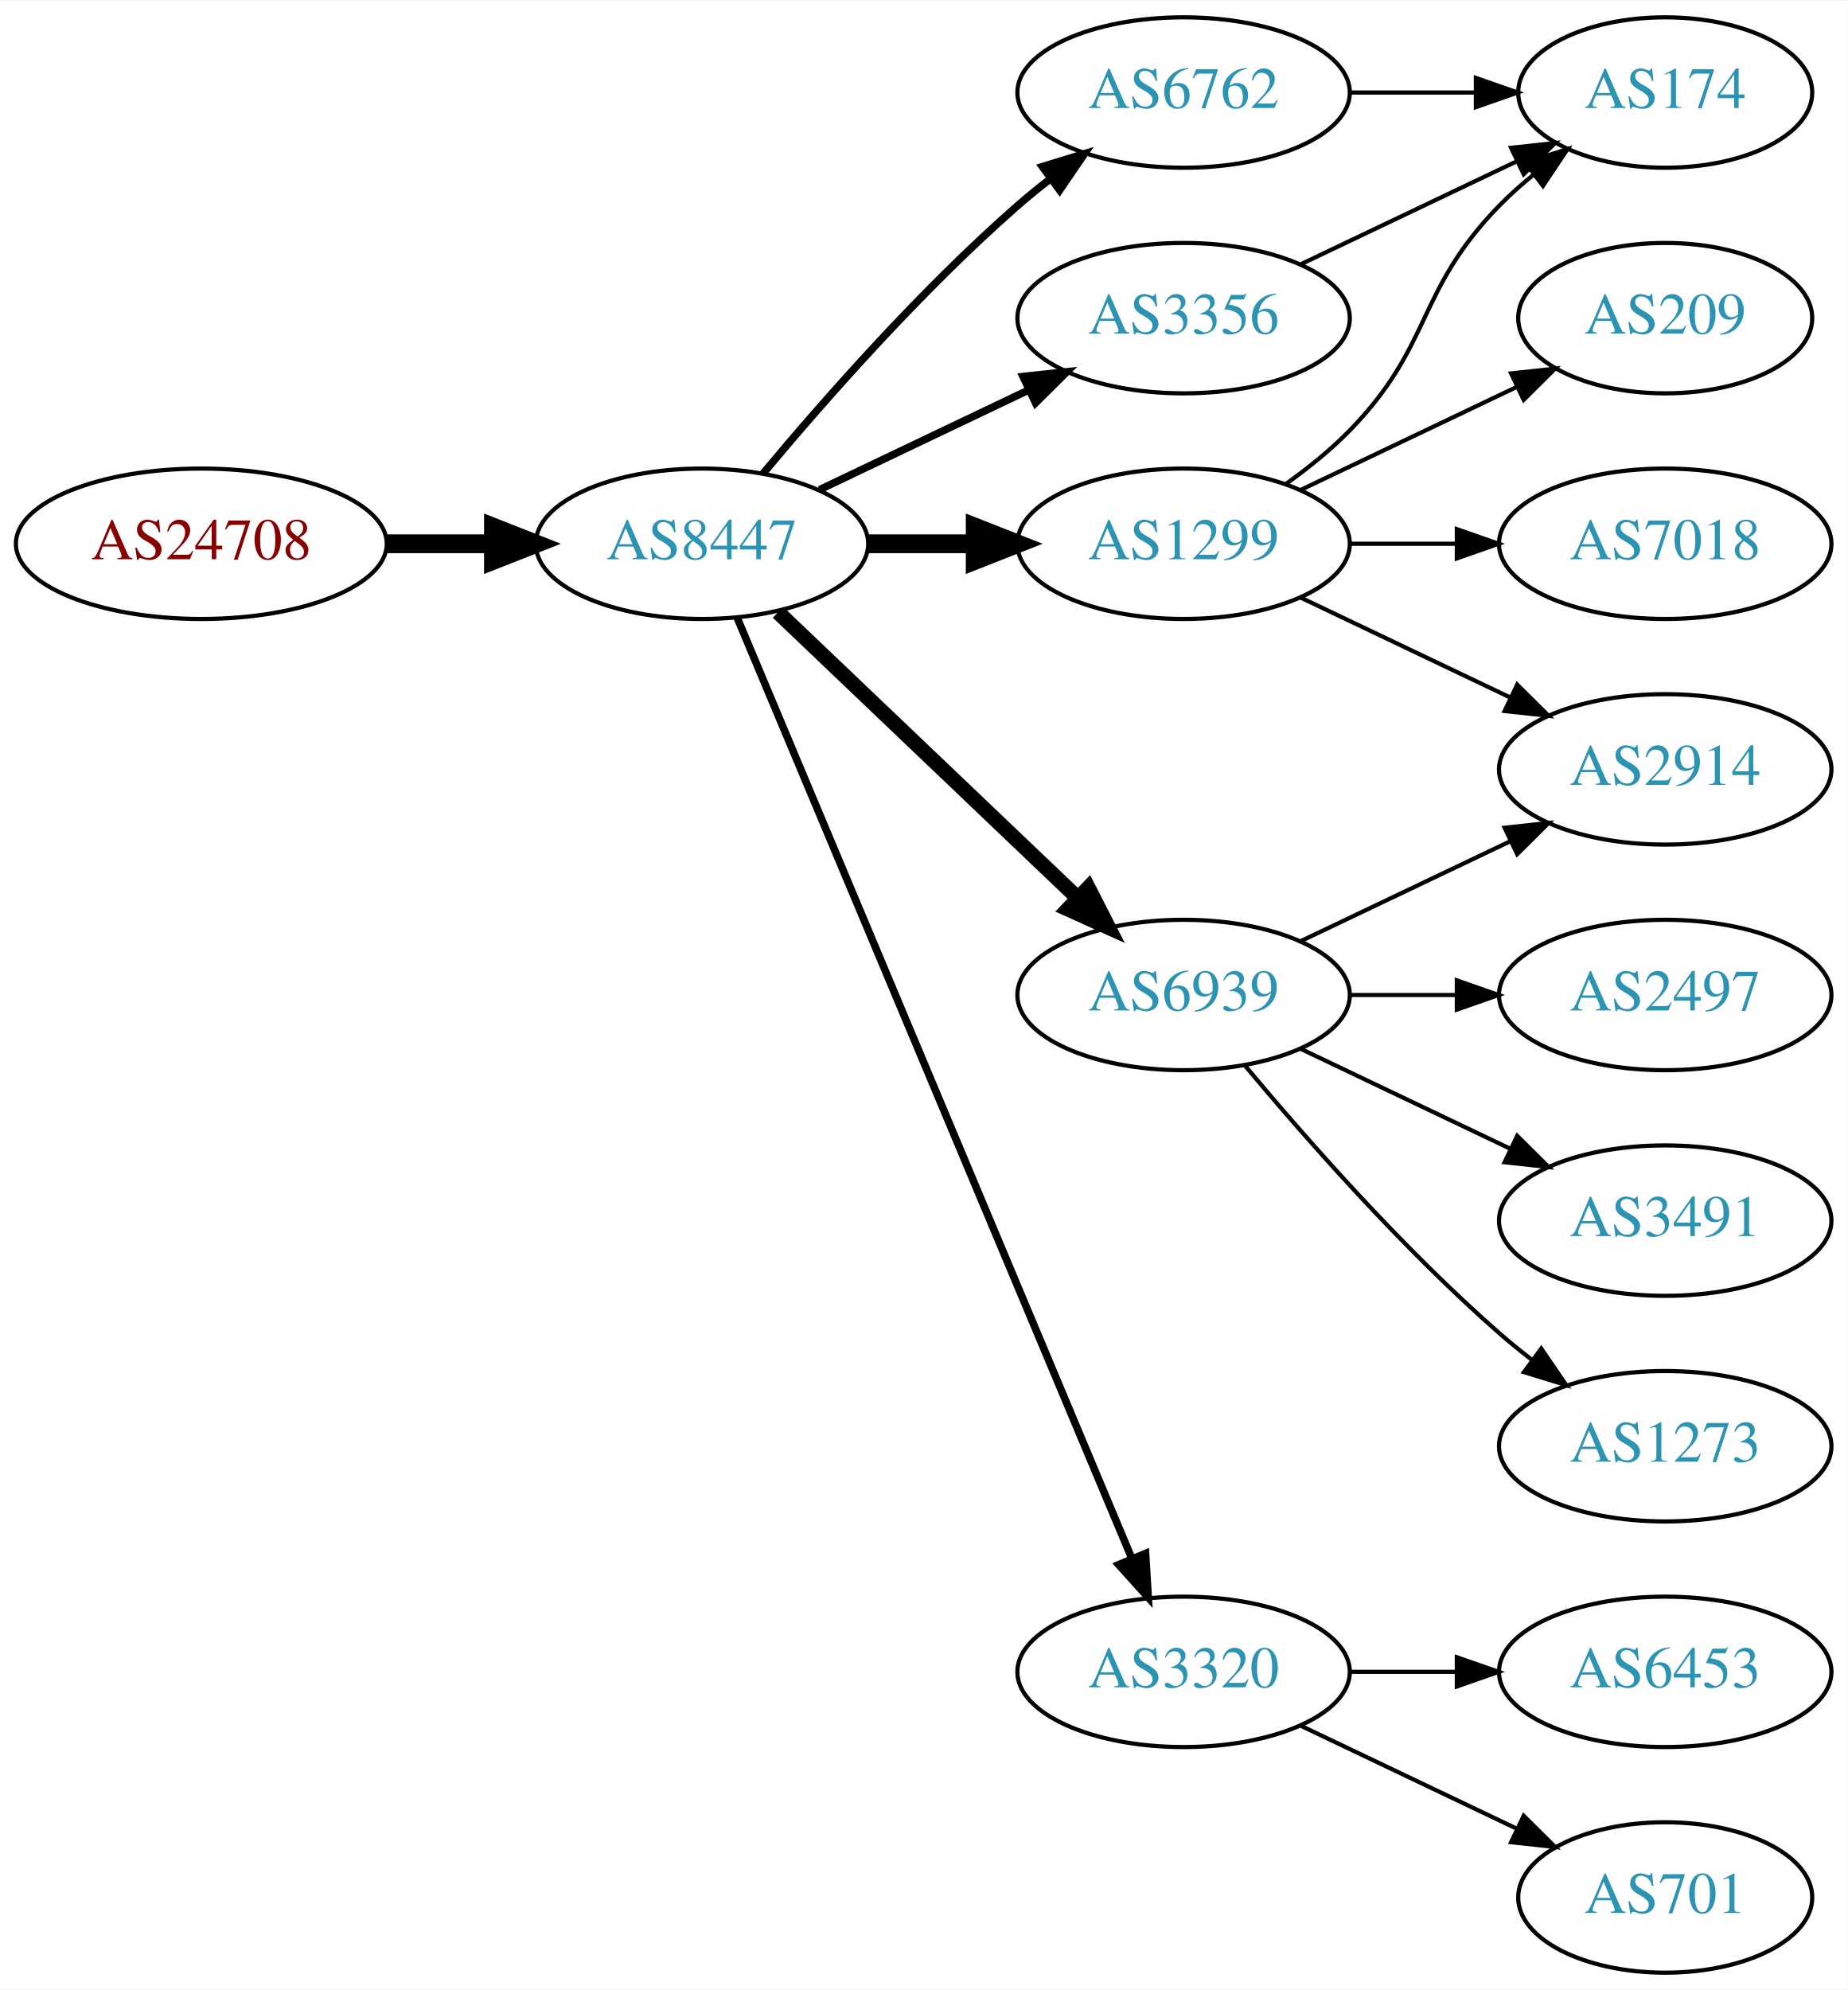
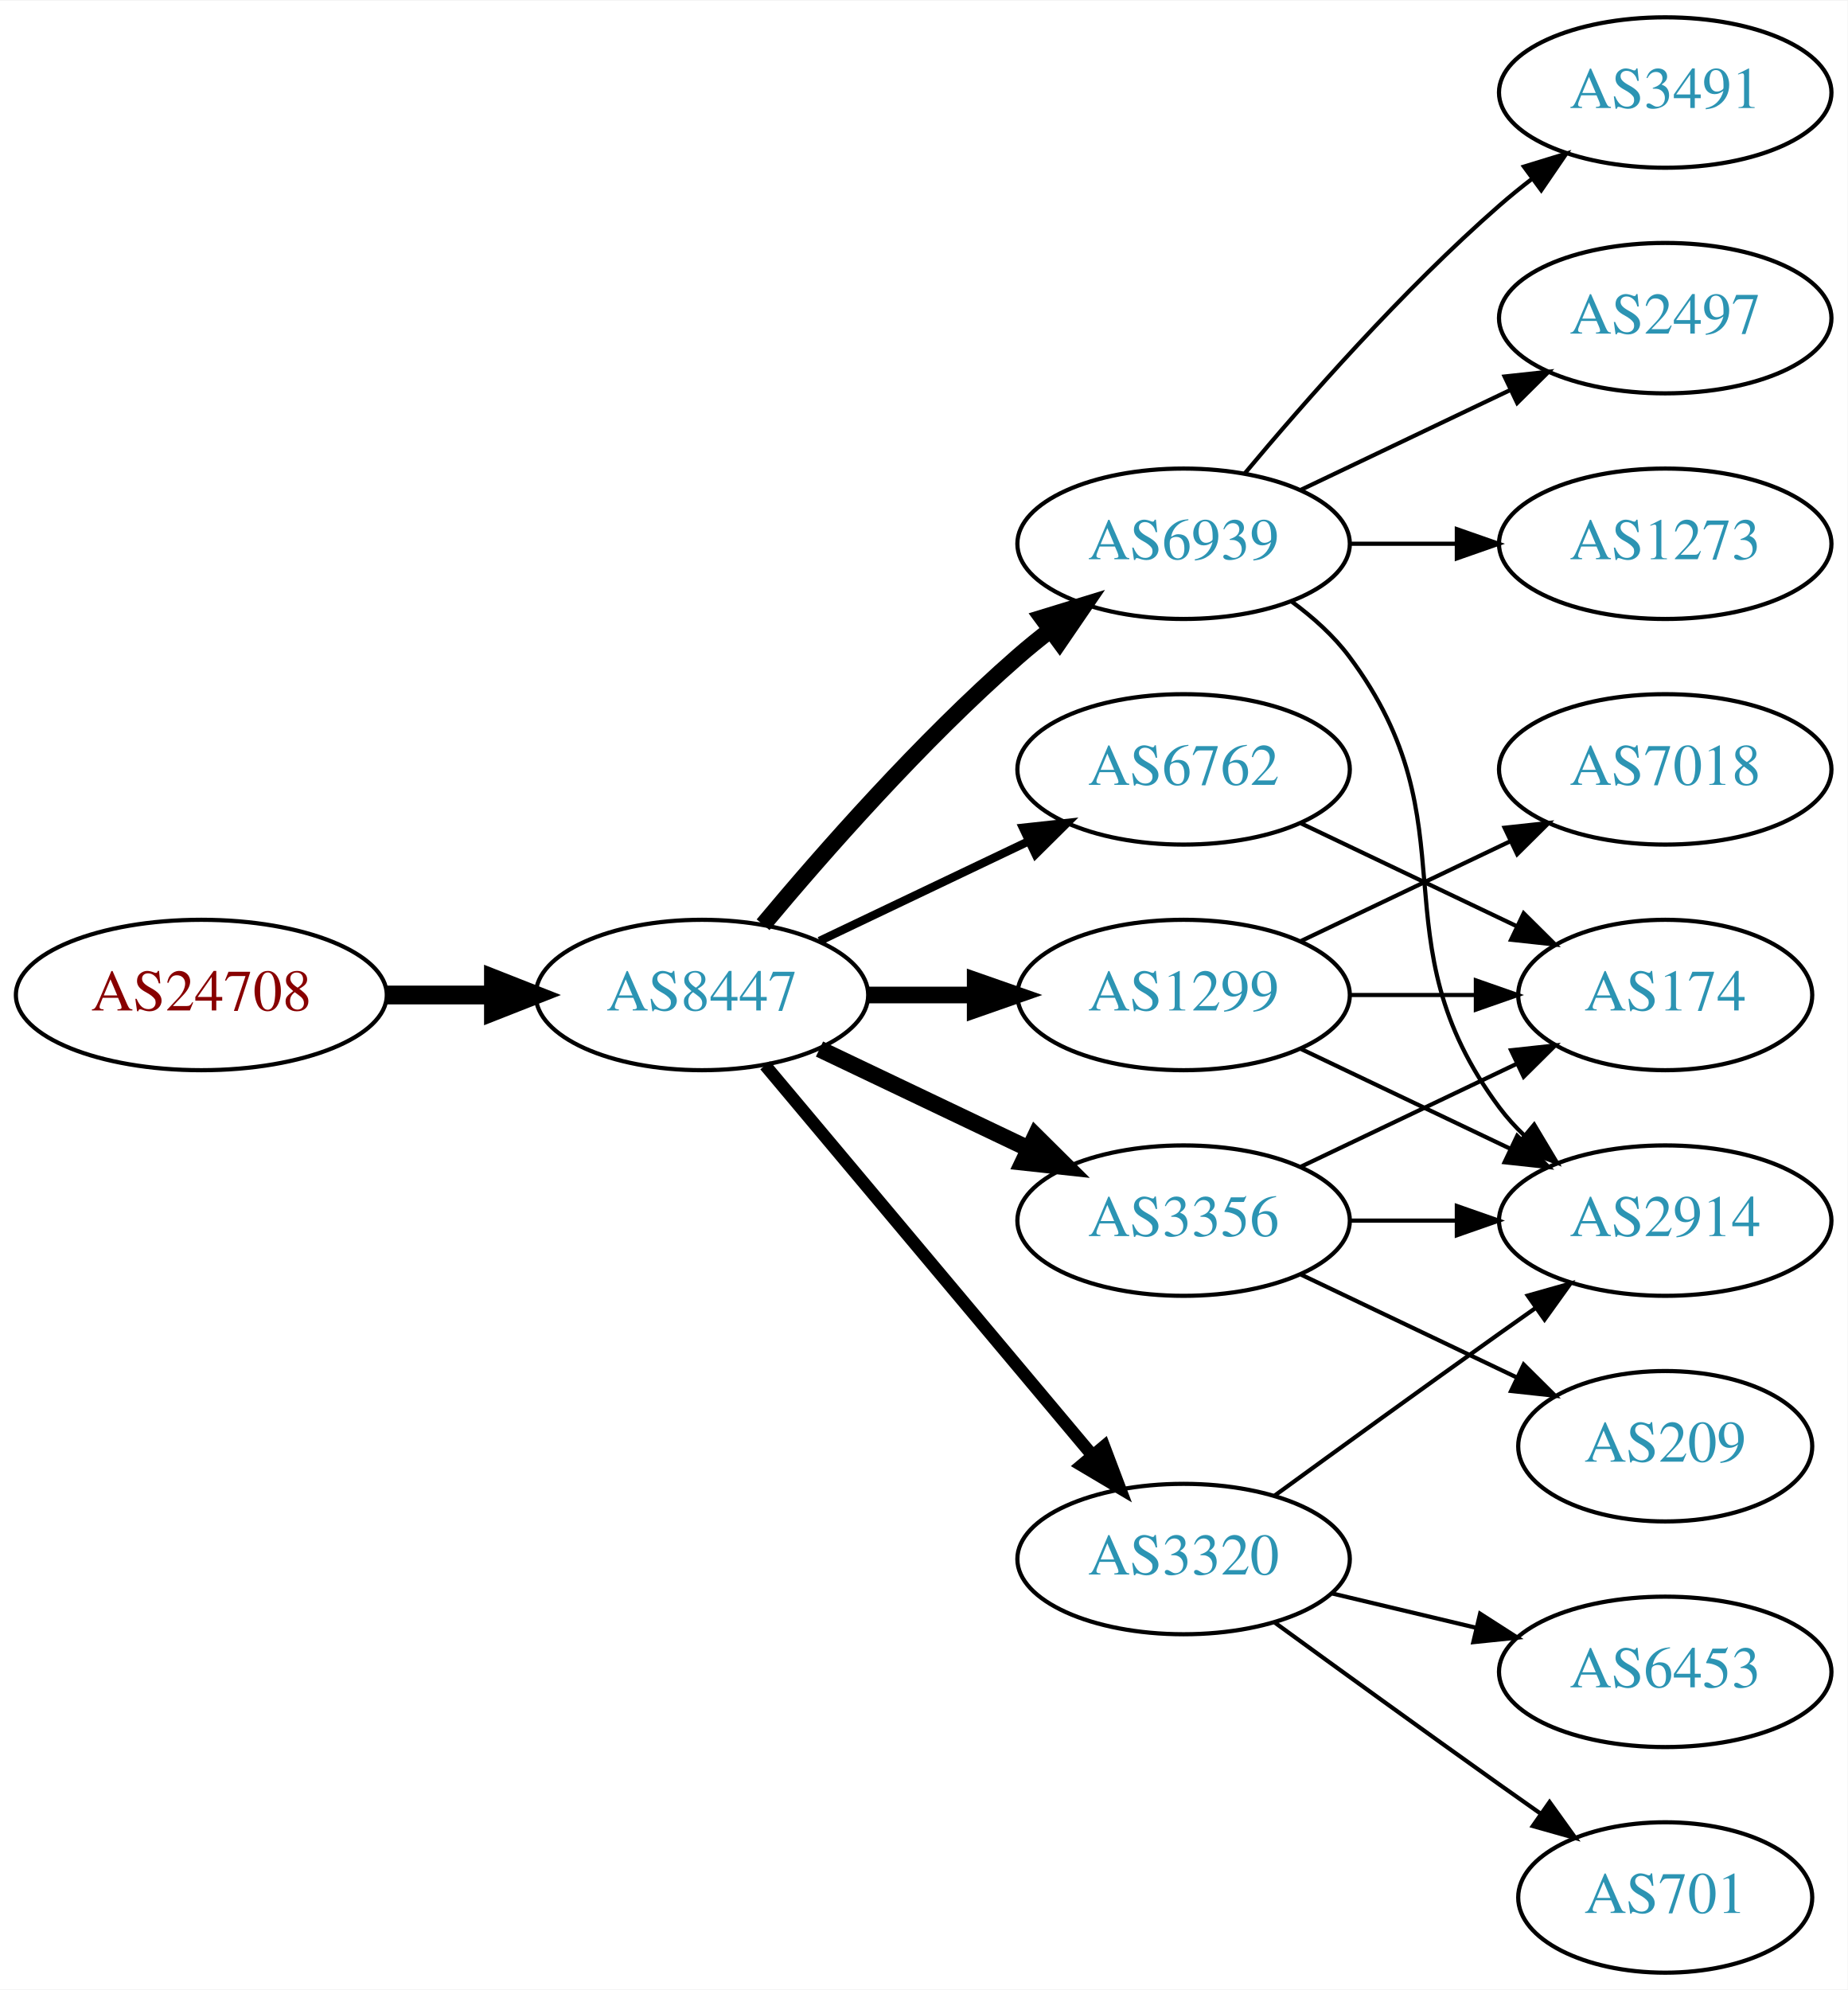
<svg xmlns="http://www.w3.org/2000/svg" xmlns:xlink="http://www.w3.org/1999/xlink" width="442pt" height="476pt" viewBox="0.00 0.00 442.27 476.00">
  <g id="graph0" class="graph" transform="scale(1 1) rotate(0) translate(4 472)">
    <polygon fill="white" stroke="none" points="-4,4 -4,-472 438.271,-472 438.271,4 -4,4" />
    <g id="node1" class="node">
      <g id="a_node1">
        <a xlink:href="/asn/24708" xlink:title="AS24708 ~ GRZ IT Center GmbH [AT]">
-           <ellipse fill="#ffffff" stroke="black" cx="44.196" cy="-342" rx="44.393" ry="18" />
-           <text text-anchor="middle" x="44.196" y="-338.3" font-family="Times,serif" font-size="14.00" fill="#880000">AS24708</text>
+           <ellipse fill="#ffffff" stroke="black" cx="44.196" cy="-234" rx="44.393" ry="18" />
+           <text text-anchor="middle" x="44.196" y="-230.3" font-family="Times,serif" font-size="14.00" fill="#880000">AS24708</text>
        </a>
      </g>
    </g>
    <g id="node2" class="node">
      <g id="a_node2">
        <a xlink:href="/asn/8447" xlink:title="AS8447 ~ A1 Telekom Austria AG [AT]">
-           <ellipse fill="#ffffff" stroke="black" cx="164.039" cy="-342" rx="39.794" ry="18" />
-           <text text-anchor="middle" x="164.039" y="-338.3" font-family="Times,serif" font-size="14.00" fill="#2c94b3">AS8447</text>
+           <ellipse fill="#ffffff" stroke="black" cx="164.039" cy="-234" rx="39.794" ry="18" />
+           <text text-anchor="middle" x="164.039" y="-230.3" font-family="Times,serif" font-size="14.00" fill="#2c94b3">AS8447</text>
        </a>
      </g>
    </g>
    <g id="edge1" class="edge">
-       <path fill="none" stroke="black" stroke-width="4.5" d="M88.407,-342C96.72,-342 105.482,-342 113.965,-342" />
-       <polygon fill="black" stroke="black" stroke-width="4.5" points="114.123,-345.938 124.123,-342 114.123,-338.063 114.123,-345.938" />
+       <path fill="none" stroke="black" stroke-width="4.5" d="M88.407,-234C96.72,-234 105.482,-234 113.965,-234" />
+       <polygon fill="black" stroke="black" stroke-width="4.5" points="114.123,-237.938 124.123,-234 114.123,-230.063 114.123,-237.938" />
    </g>
    <g id="node3" class="node">
      <g id="a_node3">
-         <a xlink:href="/asn/1299" xlink:title="AS1299 ~ Telia Carrier [EU]">
+         <a xlink:href="/asn/6939" xlink:title="AS6939 ~ Hurricane Electric LLC [US]">
          <ellipse fill="#ffffff" stroke="black" cx="279.332" cy="-342" rx="39.794" ry="18" />
-           <text text-anchor="middle" x="279.332" y="-338.3" font-family="Times,serif" font-size="14.00" fill="#2c94b3">AS1299</text>
+           <text text-anchor="middle" x="279.332" y="-338.3" font-family="Times,serif" font-size="14.00" fill="#2c94b3">AS6939</text>
        </a>
      </g>
    </g>
    <g id="edge2" class="edge">
-       <path fill="none" stroke="black" stroke-width="4.5" d="M203.711,-342C211.914,-342 220.678,-342 229.21,-342" />
-       <polygon fill="black" stroke="black" stroke-width="4.5" points="229.449,-345.938 239.449,-342 229.449,-338.063 229.449,-345.938" />
+       <path fill="none" stroke="black" stroke-width="4" d="M178.669,-250.817C192.951,-267.929 216.498,-294.745 239.685,-315 242.151,-317.154 244.789,-319.294 247.487,-321.372" />
+       <polygon fill="black" stroke="black" stroke-width="4" points="245.512,-324.264 255.641,-327.37 249.66,-318.625 245.512,-324.264" />
    </g>
    <g id="node4" class="node">
      <g id="a_node4">
-         <a xlink:href="/asn/6939" xlink:title="AS6939 ~ Hurricane Electric LLC [US]">
-           <ellipse fill="#ffffff" stroke="black" cx="279.332" cy="-234" rx="39.794" ry="18" />
-           <text text-anchor="middle" x="279.332" y="-230.3" font-family="Times,serif" font-size="14.00" fill="#2c94b3">AS6939</text>
+         <a xlink:href="/asn/3356" xlink:title="AS3356 ~ Level 3 Parent, LLC [US]">
+           <ellipse fill="#ffffff" stroke="black" cx="279.332" cy="-180" rx="39.794" ry="18" />
+           <text text-anchor="middle" x="279.332" y="-176.3" font-family="Times,serif" font-size="14.00" fill="#2c94b3">AS3356</text>
        </a>
      </g>
    </g>
    <g id="edge3" class="edge">
-       <path fill="none" stroke="black" stroke-width="3.6" d="M182.245,-325.597C201.321,-307.413 232.241,-277.937 253.838,-257.349" />
-       <polygon fill="black" stroke="black" stroke-width="3.6" points="256.511,-259.637 261.334,-250.203 251.681,-254.57 256.511,-259.637" />
+       <path fill="none" stroke="black" stroke-width="4" d="M192.175,-221.066C207.169,-213.919 225.99,-204.948 242.213,-197.215" />
+       <polygon fill="black" stroke="black" stroke-width="4" points="243.895,-200.291 251.417,-192.829 240.884,-193.972 243.895,-200.291" />
    </g>
    <g id="node5" class="node">
      <g id="a_node5">
-         <a xlink:href="/asn/6762" xlink:title="AS6762 ~ TELECOM ITALIA SPARKLE S.p.A. [IT]">
-           <ellipse fill="#ffffff" stroke="black" cx="279.332" cy="-450" rx="39.794" ry="18" />
-           <text text-anchor="middle" x="279.332" y="-446.3" font-family="Times,serif" font-size="14.00" fill="#2c94b3">AS6762</text>
+         <a xlink:href="/asn/1299" xlink:title="AS1299 ~ Telia Carrier [EU]">
+           <ellipse fill="#ffffff" stroke="black" cx="279.332" cy="-234" rx="39.794" ry="18" />
+           <text text-anchor="middle" x="279.332" y="-230.3" font-family="Times,serif" font-size="14.00" fill="#2c94b3">AS1299</text>
        </a>
      </g>
    </g>
    <g id="edge4" class="edge">
-       <path fill="none" stroke="black" stroke-width="1.8" d="M178.669,-358.817C192.951,-375.929 216.498,-402.745 239.685,-423 242.151,-425.154 244.789,-427.294 247.487,-429.372" />
-       <polygon fill="black" stroke="black" stroke-width="1.8" points="245.512,-432.264 255.641,-435.37 249.66,-426.625 245.512,-432.264" />
+       <path fill="none" stroke="black" stroke-width="4" d="M203.711,-234C211.914,-234 220.678,-234 229.21,-234" />
+       <polygon fill="black" stroke="black" stroke-width="4" points="229.449,-237.5 239.449,-234 229.449,-230.5 229.449,-237.5" />
    </g>
    <g id="node6" class="node">
      <g id="a_node6">
-         <a xlink:href="/asn/3320" xlink:title="AS3320 ~ DTAG [DE]">
-           <ellipse fill="#ffffff" stroke="black" cx="279.332" cy="-72" rx="39.794" ry="18" />
-           <text text-anchor="middle" x="279.332" y="-68.3" font-family="Times,serif" font-size="14.00" fill="#2c94b3">AS3320</text>
+         <a xlink:href="/asn/6762" xlink:title="AS6762 ~ TELECOM ITALIA SPARKLE S.p.A. [IT]">
+           <ellipse fill="#ffffff" stroke="black" cx="279.332" cy="-288" rx="39.794" ry="18" />
+           <text text-anchor="middle" x="279.332" y="-284.3" font-family="Times,serif" font-size="14.00" fill="#2c94b3">AS6762</text>
        </a>
      </g>
    </g>
    <g id="edge5" class="edge">
-       <path fill="none" stroke="black" stroke-width="1.8" d="M172.472,-324.285C191.797,-278.229 243.72,-154.486 266.893,-99.261" />
-       <polygon fill="black" stroke="black" stroke-width="1.8" points="270.229,-100.356 270.871,-89.781 263.774,-97.648 270.229,-100.356" />
+       <path fill="none" stroke="black" stroke-width="2" d="M192.175,-246.934C207.169,-254.081 225.99,-263.052 242.213,-270.785" />
+       <polygon fill="black" stroke="black" stroke-width="2" points="240.884,-274.028 251.417,-275.171 243.895,-267.709 240.884,-274.028" />
    </g>
    <g id="node7" class="node">
      <g id="a_node7">
-         <a xlink:href="/asn/3356" xlink:title="AS3356 ~ Level 3 Parent, LLC [US]">
-           <ellipse fill="#ffffff" stroke="black" cx="279.332" cy="-396" rx="39.794" ry="18" />
-           <text text-anchor="middle" x="279.332" y="-392.3" font-family="Times,serif" font-size="14.00" fill="#2c94b3">AS3356</text>
+         <a xlink:href="/asn/3320" xlink:title="AS3320 ~ DTAG [DE]">
+           <ellipse fill="#ffffff" stroke="black" cx="279.332" cy="-99" rx="39.794" ry="18" />
+           <text text-anchor="middle" x="279.332" y="-95.3" font-family="Times,serif" font-size="14.00" fill="#2c94b3">AS3320</text>
        </a>
      </g>
    </g>
    <g id="edge6" class="edge">
-       <path fill="none" stroke="black" stroke-width="1.8" d="M192.175,-354.934C207.169,-362.081 225.99,-371.052 242.213,-378.785" />
-       <polygon fill="black" stroke="black" stroke-width="1.8" points="240.884,-382.028 251.417,-383.171 243.895,-375.709 240.884,-382.028" />
+       <path fill="none" stroke="black" stroke-width="3" d="M179.158,-217.175C198.833,-193.731 234.637,-151.066 257.415,-123.924" />
+       <polygon fill="black" stroke="black" stroke-width="3" points="260.287,-125.947 264.034,-116.037 254.925,-121.447 260.287,-125.947" />
    </g>
    <g id="node8" class="node">
      <g id="a_node8">
-         <a xlink:href="/asn/174" xlink:title="AS174 ~ Cogent Communications [US]">
-           <ellipse fill="#ffffff" stroke="black" cx="394.625" cy="-450" rx="35.194" ry="18" />
-           <text text-anchor="middle" x="394.625" y="-446.3" font-family="Times,serif" font-size="14.00" fill="#2c94b3">AS174</text>
+         <a xlink:href="/asn/3491" xlink:title="AS3491 ~ PCCW Global, Inc. [US]">
+           <ellipse fill="#ffffff" stroke="black" cx="394.625" cy="-450" rx="39.794" ry="18" />
+           <text text-anchor="middle" x="394.625" y="-446.3" font-family="Times,serif" font-size="14.00" fill="#2c94b3">AS3491</text>
        </a>
      </g>
    </g>
    <g id="edge7" class="edge">
-       <path fill="none" stroke="black" d="M303.926,-356.389C309.182,-360.148 314.513,-364.437 318.978,-369 339.151,-389.617 334.806,-402.383 354.978,-423 357.457,-425.534 360.204,-427.983 363.056,-430.304" />
-       <polygon fill="black" stroke="black" points="361.148,-433.248 371.242,-436.468 365.359,-427.657 361.148,-433.248" />
+       <path fill="none" stroke="black" d="M293.962,-358.817C308.244,-375.929 331.791,-402.745 354.978,-423 357.444,-425.154 360.082,-427.294 362.78,-429.372" />
+       <polygon fill="black" stroke="black" points="360.805,-432.264 370.934,-435.37 364.953,-426.625 360.805,-432.264" />
    </g>
    <g id="node9" class="node">
      <g id="a_node9">
-         <a xlink:href="/asn/209" xlink:title="AS209 ~ CenturyLink Communications, LLC [US]">
-           <ellipse fill="#ffffff" stroke="black" cx="394.625" cy="-396" rx="35.194" ry="18" />
-           <text text-anchor="middle" x="394.625" y="-392.3" font-family="Times,serif" font-size="14.00" fill="#2c94b3">AS209</text>
+         <a xlink:href="/asn/2914" xlink:title="AS2914 ~ NTT America, Inc. [US]">
+           <ellipse fill="#ffffff" stroke="black" cx="394.625" cy="-180" rx="39.794" ry="18" />
+           <text text-anchor="middle" x="394.625" y="-176.3" font-family="Times,serif" font-size="14.00" fill="#2c94b3">AS2914</text>
        </a>
      </g>
    </g>
    <g id="edge8" class="edge">
-       <path fill="none" stroke="black" d="M307.468,-354.934C322.9,-362.29 342.385,-371.577 358.92,-379.459" />
-       <polygon fill="black" stroke="black" points="357.729,-382.768 368.262,-383.911 360.741,-376.449 357.729,-382.768" />
+       <path fill="none" stroke="black" d="M305.262,-328.118C310.338,-324.389 315.256,-319.984 318.978,-315 349.249,-274.458 324.707,-247.542 354.978,-207 356.723,-204.664 358.73,-202.455 360.893,-200.383" />
+       <polygon fill="black" stroke="black" points="363.253,-202.973 368.694,-193.882 358.771,-197.595 363.253,-202.973" />
    </g>
    <g id="node10" class="node">
      <g id="a_node10">
-         <a xlink:href="/asn/2914" xlink:title="AS2914 ~ NTT America, Inc. [US]">
-           <ellipse fill="#ffffff" stroke="black" cx="394.625" cy="-288" rx="39.794" ry="18" />
-           <text text-anchor="middle" x="394.625" y="-284.3" font-family="Times,serif" font-size="14.00" fill="#2c94b3">AS2914</text>
+         <a xlink:href="/asn/2497" xlink:title="AS2497 ~ Internet Initiative Japan Inc. [JP]">
+           <ellipse fill="#ffffff" stroke="black" cx="394.625" cy="-396" rx="39.794" ry="18" />
+           <text text-anchor="middle" x="394.625" y="-392.3" font-family="Times,serif" font-size="14.00" fill="#2c94b3">AS2497</text>
        </a>
      </g>
    </g>
    <g id="edge9" class="edge">
-       <path fill="none" stroke="black" d="M307.468,-329.066C322.462,-321.919 341.283,-312.948 357.506,-305.215" />
-       <polygon fill="black" stroke="black" points="359.188,-308.291 366.71,-300.829 356.177,-301.972 359.188,-308.291" />
+       <path fill="none" stroke="black" d="M307.468,-354.934C322.462,-362.081 341.283,-371.052 357.506,-378.785" />
+       <polygon fill="black" stroke="black" points="356.177,-382.028 366.71,-383.171 359.188,-375.709 356.177,-382.028" />
    </g>
    <g id="node11" class="node">
      <g id="a_node11">
-         <a xlink:href="/asn/7018" xlink:title="AS7018 ~ AT&amp;T Services, Inc. [US]">
+         <a xlink:href="/asn/1273" xlink:title="AS1273 ~ Vodafone Group PLC [EU]">
          <ellipse fill="#ffffff" stroke="black" cx="394.625" cy="-342" rx="39.794" ry="18" />
-           <text text-anchor="middle" x="394.625" y="-338.3" font-family="Times,serif" font-size="14.00" fill="#2c94b3">AS7018</text>
+           <text text-anchor="middle" x="394.625" y="-338.3" font-family="Times,serif" font-size="14.00" fill="#2c94b3">AS1273</text>
        </a>
      </g>
    </g>
    <g id="edge10" class="edge">
      <path fill="none" stroke="black" d="M319.004,-342C327.207,-342 335.971,-342 344.503,-342" />
      <polygon fill="black" stroke="black" points="344.742,-345.5 354.742,-342 344.742,-338.5 344.742,-345.5" />
    </g>
    <g id="edge12" class="edge">
+       <path fill="none" stroke="black" d="M319.004,-180C327.207,-180 335.971,-180 344.503,-180" />
+       <polygon fill="black" stroke="black" points="344.742,-183.5 354.742,-180 344.742,-176.5 344.742,-183.5" />
+     </g>
+     <g id="node12" class="node">
+       <g id="a_node12">
+         <a xlink:href="/asn/174" xlink:title="AS174 ~ Cogent Communications [US]">
+           <ellipse fill="#ffffff" stroke="black" cx="394.625" cy="-234" rx="35.194" ry="18" />
+           <text text-anchor="middle" x="394.625" y="-230.3" font-family="Times,serif" font-size="14.00" fill="#2c94b3">AS174</text>
+         </a>
+       </g>
+     </g>
+     <g id="edge11" class="edge">
+       <path fill="none" stroke="black" d="M307.468,-192.934C322.9,-200.29 342.385,-209.577 358.92,-217.459" />
+       <polygon fill="black" stroke="black" points="357.729,-220.768 368.262,-221.911 360.741,-214.449 357.729,-220.768" />
+     </g>
+     <g id="node13" class="node">
+       <g id="a_node13">
+         <a xlink:href="/asn/209" xlink:title="AS209 ~ CenturyLink Communications, LLC [US]">
+           <ellipse fill="#ffffff" stroke="black" cx="394.625" cy="-126" rx="35.194" ry="18" />
+           <text text-anchor="middle" x="394.625" y="-122.3" font-family="Times,serif" font-size="14.00" fill="#2c94b3">AS209</text>
+         </a>
+       </g>
+     </g>
+     <g id="edge13" class="edge">
+       <path fill="none" stroke="black" d="M307.468,-167.066C322.9,-159.71 342.385,-150.423 358.92,-142.541" />
+       <polygon fill="black" stroke="black" points="360.741,-145.551 368.262,-138.089 357.729,-139.232 360.741,-145.551" />
+     </g>
+     <g id="edge15" class="edge">
+       <path fill="none" stroke="black" d="M307.468,-221.066C322.462,-213.919 341.283,-204.948 357.506,-197.215" />
+       <polygon fill="black" stroke="black" points="359.188,-200.291 366.71,-192.829 356.177,-193.972 359.188,-200.291" />
+     </g>
+     <g id="edge16" class="edge">
+       <path fill="none" stroke="black" d="M319.004,-234C328.709,-234 339.2,-234 349.163,-234" />
+       <polygon fill="black" stroke="black" points="349.299,-237.5 359.299,-234 349.299,-230.5 349.299,-237.5" />
+     </g>
+     <g id="node14" class="node">
+       <g id="a_node14">
+         <a xlink:href="/asn/7018" xlink:title="AS7018 ~ AT&amp;T Services, Inc. [US]">
+           <ellipse fill="#ffffff" stroke="black" cx="394.625" cy="-288" rx="39.794" ry="18" />
+           <text text-anchor="middle" x="394.625" y="-284.3" font-family="Times,serif" font-size="14.00" fill="#2c94b3">AS7018</text>
+         </a>
+       </g>
+     </g>
+     <g id="edge14" class="edge">
      <path fill="none" stroke="black" d="M307.468,-246.934C322.462,-254.081 341.283,-263.052 357.506,-270.785" />
      <polygon fill="black" stroke="black" points="356.177,-274.028 366.71,-275.171 359.188,-267.709 356.177,-274.028" />
    </g>
-     <g id="node12" class="node">
-       <g id="a_node12">
-         <a xlink:href="/asn/2497" xlink:title="AS2497 ~ Internet Initiative Japan Inc. [JP]">
-           <ellipse fill="#ffffff" stroke="black" cx="394.625" cy="-234" rx="39.794" ry="18" />
-           <text text-anchor="middle" x="394.625" y="-230.3" font-family="Times,serif" font-size="14.00" fill="#2c94b3">AS2497</text>
-         </a>
-       </g>
-     </g>
-     <g id="edge11" class="edge">
-       <path fill="none" stroke="black" d="M319.004,-234C327.207,-234 335.971,-234 344.503,-234" />
-       <polygon fill="black" stroke="black" points="344.742,-237.5 354.742,-234 344.742,-230.5 344.742,-237.5" />
-     </g>
-     <g id="node13" class="node">
-       <g id="a_node13">
-         <a xlink:href="/asn/3491" xlink:title="AS3491 ~ PCCW Global, Inc. [US]">
-           <ellipse fill="#ffffff" stroke="black" cx="394.625" cy="-180" rx="39.794" ry="18" />
-           <text text-anchor="middle" x="394.625" y="-176.3" font-family="Times,serif" font-size="14.00" fill="#2c94b3">AS3491</text>
-         </a>
-       </g>
-     </g>
-     <g id="edge13" class="edge">
-       <path fill="none" stroke="black" d="M307.468,-221.066C322.462,-213.919 341.283,-204.948 357.506,-197.215" />
-       <polygon fill="black" stroke="black" points="359.188,-200.291 366.71,-192.829 356.177,-193.972 359.188,-200.291" />
-     </g>
-     <g id="node14" class="node">
-       <g id="a_node14">
-         <a xlink:href="/asn/1273" xlink:title="AS1273 ~ Vodafone Group PLC [EU]">
-           <ellipse fill="#ffffff" stroke="black" cx="394.625" cy="-126" rx="39.794" ry="18" />
-           <text text-anchor="middle" x="394.625" y="-122.3" font-family="Times,serif" font-size="14.00" fill="#2c94b3">AS1273</text>
-         </a>
-       </g>
-     </g>
-     <g id="edge14" class="edge">
-       <path fill="none" stroke="black" d="M293.962,-217.183C308.244,-200.071 331.791,-173.255 354.978,-153 357.444,-150.846 360.082,-148.706 362.78,-146.628" />
-       <polygon fill="black" stroke="black" points="364.953,-149.375 370.934,-140.63 360.805,-143.736 364.953,-149.375" />
-     </g>
    <g id="edge17" class="edge">
-       <path fill="none" stroke="black" d="M319.004,-450C328.709,-450 339.2,-450 349.163,-450" />
-       <polygon fill="black" stroke="black" points="349.299,-453.5 359.299,-450 349.299,-446.5 349.299,-453.5" />
+       <path fill="none" stroke="black" d="M307.468,-275.066C322.9,-267.71 342.385,-258.423 358.92,-250.541" />
+       <polygon fill="black" stroke="black" points="360.741,-253.551 368.262,-246.089 357.729,-247.232 360.741,-253.551" />
+     </g>
+     <g id="edge19" class="edge">
+       <path fill="none" stroke="black" d="M301.18,-114.222C316.114,-125.091 336.727,-140.025 354.978,-153 357.799,-155.005 360.742,-157.085 363.69,-159.159" />
+       <polygon fill="black" stroke="black" points="361.717,-162.05 371.914,-164.926 365.736,-156.319 361.717,-162.05" />
    </g>
    <g id="node15" class="node">
      <g id="a_node15">
+         <a xlink:href="/asn/701" xlink:title="AS701 ~ UUNET [US]">
+           <ellipse fill="#ffffff" stroke="black" cx="394.625" cy="-18" rx="35.194" ry="18" />
+           <text text-anchor="middle" x="394.625" y="-14.3" font-family="Times,serif" font-size="14.00" fill="#2c94b3">AS701</text>
+         </a>
+       </g>
+     </g>
+     <g id="edge18" class="edge">
+       <path fill="none" stroke="black" d="M301.18,-83.778C316.114,-72.909 336.727,-57.975 354.978,-45 358.188,-42.718 361.557,-40.339 364.912,-37.982" />
+       <polygon fill="black" stroke="black" points="366.94,-40.834 373.123,-32.23 362.924,-35.101 366.94,-40.834" />
+     </g>
+     <g id="node16" class="node">
+       <g id="a_node16">
        <a xlink:href="/asn/6453" xlink:title="AS6453 ~ TATA COMMUNICATIONS (AMERICA) INC [US]">
          <ellipse fill="#ffffff" stroke="black" cx="394.625" cy="-72" rx="39.794" ry="18" />
          <text text-anchor="middle" x="394.625" y="-68.3" font-family="Times,serif" font-size="14.00" fill="#2c94b3">AS6453</text>
        </a>
      </g>
    </g>
-     <g id="edge15" class="edge">
-       <path fill="none" stroke="black" d="M319.004,-72C327.207,-72 335.971,-72 344.503,-72" />
-       <polygon fill="black" stroke="black" points="344.742,-75.5 354.742,-72 344.742,-68.5 344.742,-75.5" />
-     </g>
-     <g id="node16" class="node">
-       <g id="a_node16">
-         <a xlink:href="/asn/701" xlink:title="AS701 ~ UUNET [US]">
-           <ellipse fill="#ffffff" stroke="black" cx="394.625" cy="-18" rx="35.194" ry="18" />
-           <text text-anchor="middle" x="394.625" y="-14.3" font-family="Times,serif" font-size="14.00" fill="#2c94b3">AS701</text>
-         </a>
-       </g>
-     </g>
-     <g id="edge16" class="edge">
-       <path fill="none" stroke="black" d="M307.468,-59.066C322.9,-51.71 342.385,-42.423 358.92,-34.541" />
-       <polygon fill="black" stroke="black" points="360.741,-37.551 368.262,-30.089 357.729,-31.232 360.741,-37.551" />
-     </g>
-     <g id="edge18" class="edge">
-       <path fill="none" stroke="black" d="M307.468,-408.934C322.9,-416.29 342.385,-425.577 358.92,-433.459" />
-       <polygon fill="black" stroke="black" points="357.729,-436.768 368.262,-437.911 360.741,-430.449 357.729,-436.768" />
+     <g id="edge20" class="edge">
+       <path fill="none" stroke="black" d="M314.939,-90.752C325.81,-88.162 337.964,-85.265 349.407,-82.538" />
+       <polygon fill="black" stroke="black" points="350.313,-85.92 359.229,-80.197 348.69,-79.111 350.313,-85.92" />
    </g>
  </g>
</svg>
